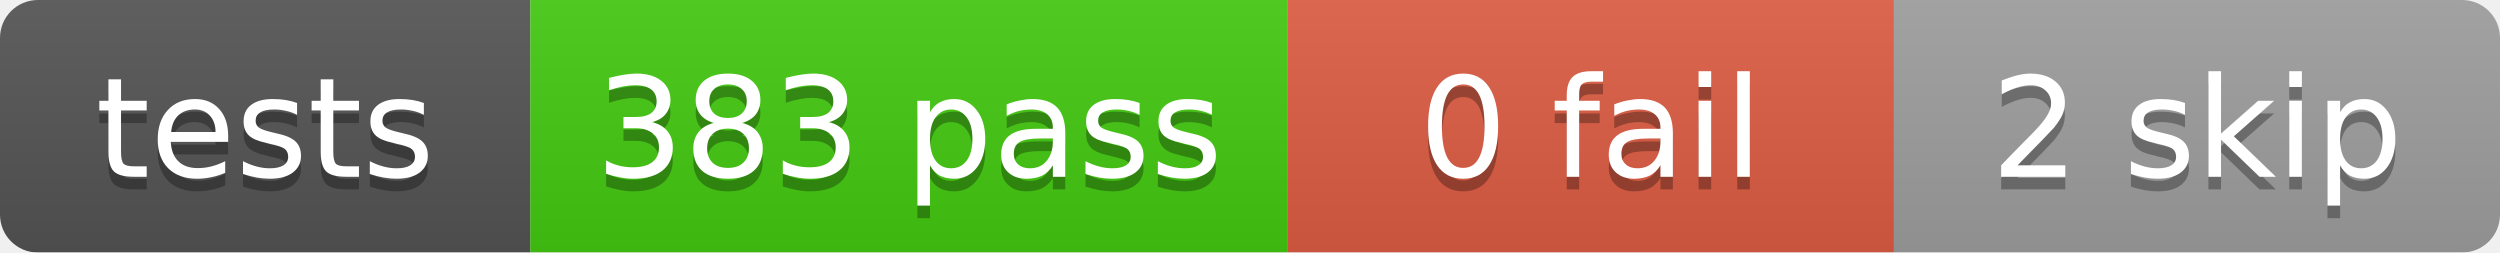
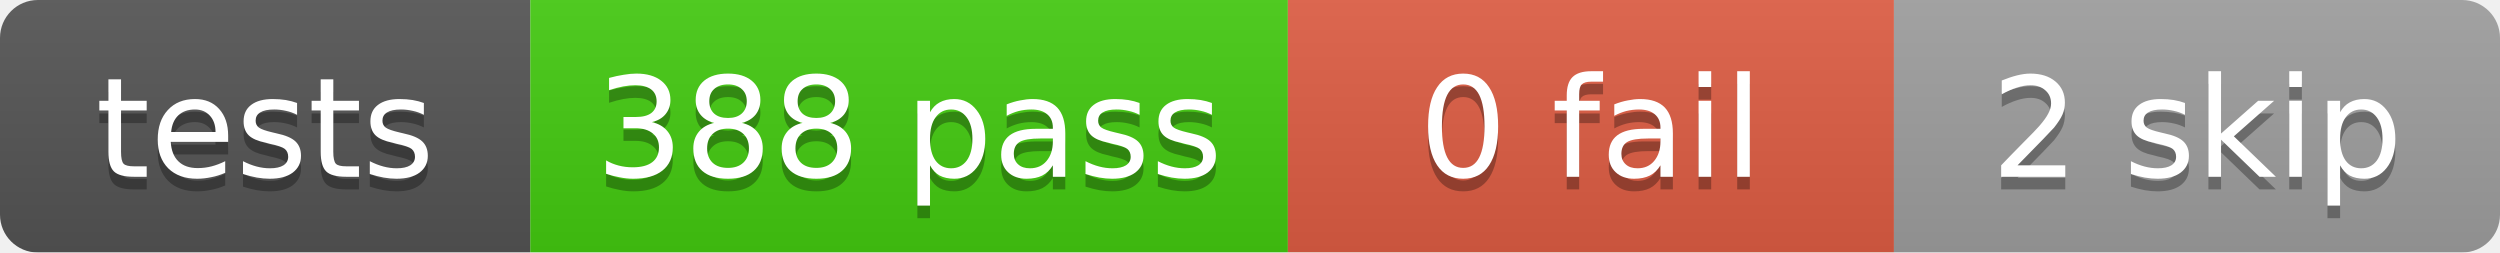
<svg xmlns="http://www.w3.org/2000/svg" width="198" height="20">
  <linearGradient id="b" x2="0" y2="100%">
    <stop offset="0" stop-color="#bbb" stop-opacity=".1" />
    <stop offset="1" stop-opacity=".1" />
  </linearGradient>
  <mask id="a">
    <rect width="198" height="20" rx="3" fill="#fff" />
  </mask>
  <g mask="url(#a)">
    <rect x="0" width="42" height="20" fill="#555" />
    <rect x="42" width="60" height="20" fill="#4c1" />
    <rect x="102" width="48" height="20" fill="#e05d44" />
    <rect x="150" width="48" height="20" fill="#9f9f9f" />
    <rect width="198" height="20" fill="url(#b)" />
  </g>
  <g fill="#fff" text-anchor="middle" font-family="DejaVu Sans,Verdana,Geneva,sans-serif" font-size="11">
    <text x="21.0" y="15" fill="#010101" fill-opacity=".3">tests</text>
    <text x="21.0" y="14">tests</text>
-     <text x="72.0" y="15" fill="#010101" fill-opacity=".3">383 pass</text>
-     <text x="72.0" y="14">383 pass</text>
+     <text x="72.0" y="15" fill="#010101" fill-opacity=".3">388 pass</text>
+     <text x="72.0" y="14">388 pass</text>
    <text x="126.0" y="15" fill="#010101" fill-opacity=".3">0 fail</text>
    <text x="126.0" y="14">0 fail</text>
    <text x="174.0" y="15" fill="#010101" fill-opacity=".3">2 skip</text>
    <text x="174.0" y="14">2 skip</text>
  </g>
</svg>
